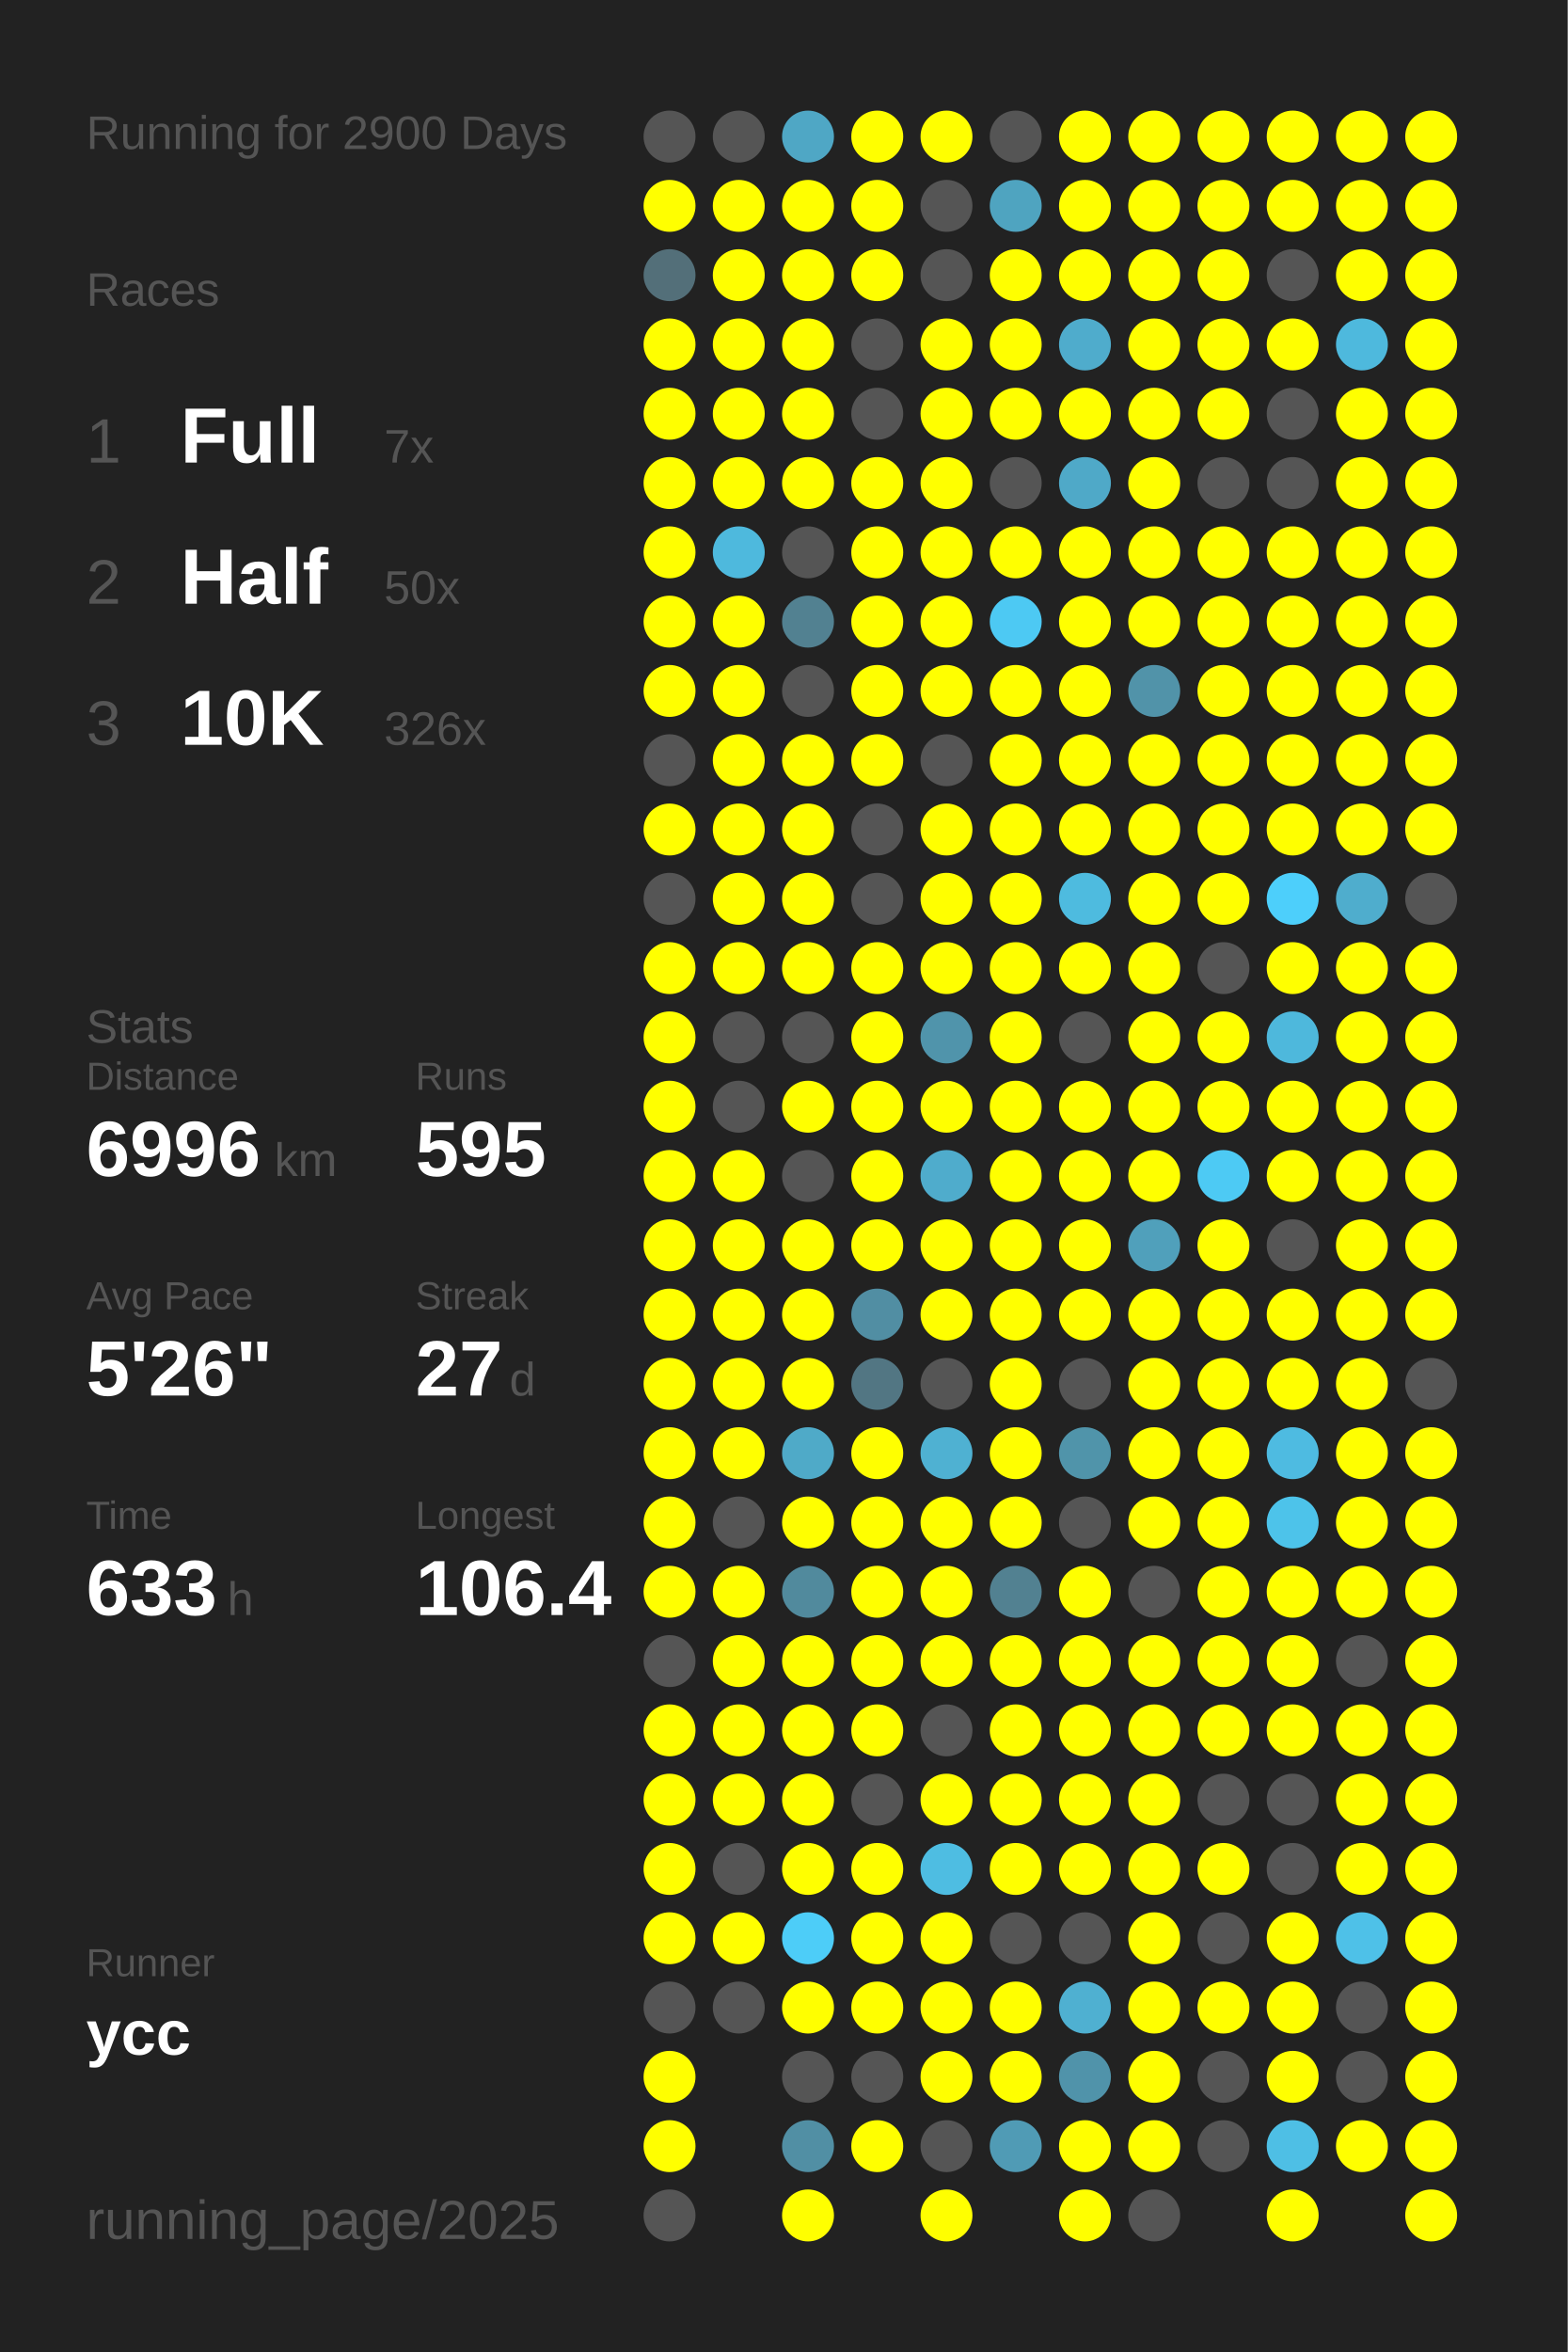
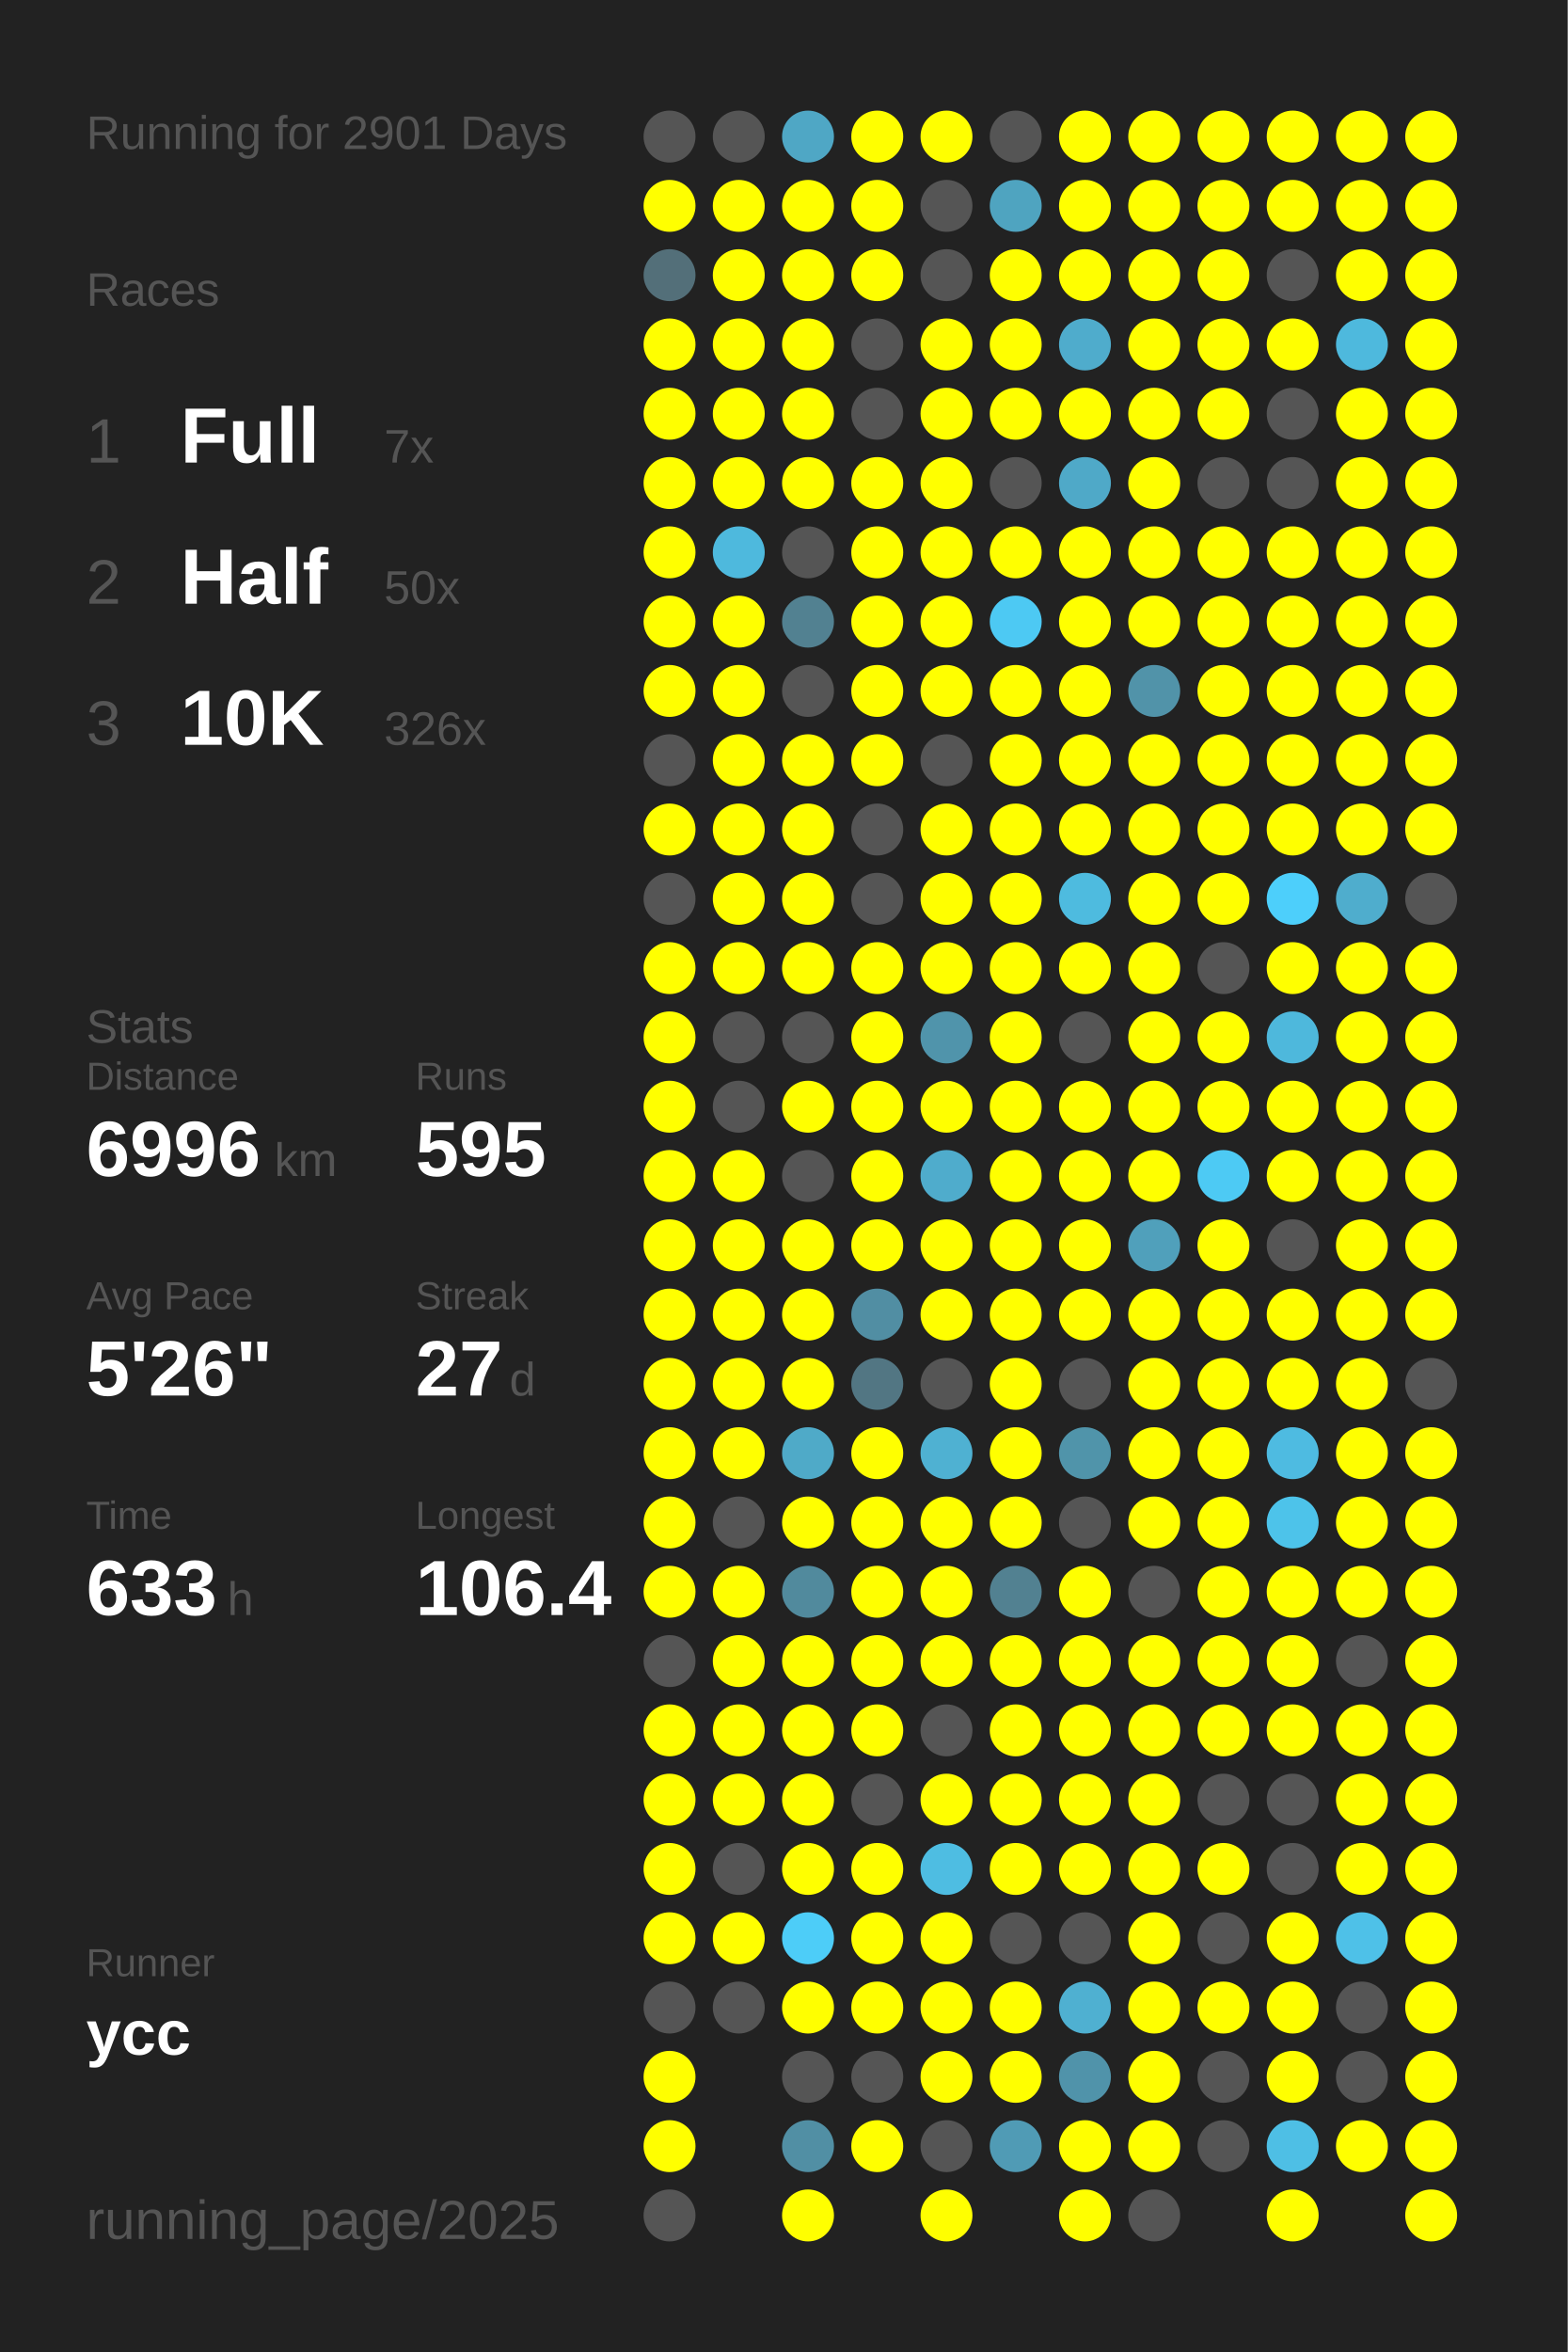
<svg xmlns="http://www.w3.org/2000/svg" baseProfile="full" height="300mm" version="1.1" viewBox="0,0,200,300" width="200mm">
  <defs />
  <rect fill="#222222" height="300" width="200" x="0" y="0" />
-   <text fill="#555555" style="font-size:6px; font-family:Arial;" x="11" y="19">Running for 2900 Days</text>
+   <text fill="#555555" style="font-size:6px; font-family:Arial;" x="11" y="19">Running for 2901 Days</text>
  <text fill="#555555" style="font-size:6px; font-family:Arial;" x="11" y="39">Races</text>
  <text fill="#555555" style="font-size:8px; font-family:Arial;" x="11" y="59">1</text>
  <text fill="#FFFFFF" style="font-size:10px; font-family:Arial; font-weight:bold;" x="23" y="59">Full</text>
  <text fill="#555555" style="font-size:6px; font-family:Arial;" x="49" y="59">7x</text>
  <text fill="#555555" style="font-size:8px; font-family:Arial;" x="11" y="77">2</text>
  <text fill="#FFFFFF" style="font-size:10px; font-family:Arial; font-weight:bold;" x="23" y="77">Half</text>
  <text fill="#555555" style="font-size:6px; font-family:Arial;" x="49" y="77">50x</text>
  <text fill="#555555" style="font-size:8px; font-family:Arial;" x="11" y="95">3</text>
  <text fill="#FFFFFF" style="font-size:10px; font-family:Arial; font-weight:bold;" x="23" y="95">10K</text>
  <text fill="#555555" style="font-size:6px; font-family:Arial;" x="49" y="95">326x</text>
  <text fill="#555555" style="font-size:6px; font-family:Arial;" x="11" y="133">Stats</text>
  <text fill="#555555" style="font-size:5px; font-family:Arial;" x="11" y="139">Distance</text>
  <text fill="#FFFFFF" style="font-size:10px; font-family:Arial; font-weight:bold;" x="11" y="150">6996</text>
  <text fill="#555555" style="font-size:6px; font-family:Arial;" x="35" y="150">km</text>
  <text fill="#555555" style="font-size:5px; font-family:Arial;" x="53" y="139">Runs</text>
  <text fill="#FFFFFF" style="font-size:10px; font-family:Arial; font-weight:bold;" x="53" y="150">595</text>
  <text fill="#555555" style="font-size:5px; font-family:Arial;" x="11" y="167">Avg Pace</text>
  <text fill="#FFFFFF" style="font-size:10px; font-family:Arial; font-weight:bold;" x="11" y="178">5'26"</text>
  <text fill="#555555" style="font-size:5px; font-family:Arial;" x="53" y="167">Streak</text>
  <text fill="#FFFFFF" style="font-size:10px; font-family:Arial; font-weight:bold;" x="53" y="178">27</text>
  <text fill="#555555" style="font-size:6px; font-family:Arial;" x="65" y="178">d</text>
  <text fill="#555555" style="font-size:5px; font-family:Arial;" x="11" y="195">Time</text>
  <text fill="#FFFFFF" style="font-size:10px; font-family:Arial; font-weight:bold;" x="11" y="206">633</text>
  <text fill="#555555" style="font-size:6px; font-family:Arial;" x="29" y="206">h</text>
  <text fill="#555555" style="font-size:5px; font-family:Arial;" x="53" y="195">Longest</text>
  <text fill="#FFFFFF" style="font-size:10px; font-family:Arial; font-weight:bold;" x="53" y="206">106.4</text>
  <text fill="#555555" style="font-size:5px; font-family:Arial;" x="11" y="252.065">Runner</text>
  <text fill="#FFFFFF" style="font-size:8px; font-family:Arial; font-weight:bold;" x="11" y="262.065">ycc</text>
  <text fill="#555555" style="font-size:7px; font-family:Arial;" x="11" y="285.581">running_page/2025</text>
  <circle cx="85.417" cy="17.419" fill="#555555" r="3.312" />
  <circle cx="85.417" cy="26.258" fill="#FFFF00" r="3.312" />
  <circle cx="85.417" cy="35.097" fill="#536f79" r="3.312" />
  <circle cx="85.417" cy="43.935" fill="#FFFF00" r="3.312" />
  <circle cx="85.417" cy="52.774" fill="#FFFF00" r="3.312" />
  <circle cx="85.417" cy="61.613" fill="#FFFF00" r="3.312" />
  <circle cx="85.417" cy="70.452" fill="#FFFF00" r="3.312" />
  <circle cx="85.417" cy="79.29" fill="#FFFF00" r="3.312" />
  <circle cx="85.417" cy="88.129" fill="#FFFF00" r="3.312" />
  <circle cx="85.417" cy="96.968" fill="#555555" r="3.312" />
  <circle cx="85.417" cy="105.806" fill="#FFFF00" r="3.312" />
  <circle cx="85.417" cy="114.645" fill="#555555" r="3.312" />
  <circle cx="85.417" cy="123.484" fill="#FFFF00" r="3.312" />
  <circle cx="85.417" cy="132.323" fill="#FFFF00" r="3.312" />
  <circle cx="85.417" cy="141.161" fill="#FFFF00" r="3.312" />
  <circle cx="85.417" cy="150" fill="#FFFF00" r="3.312" />
  <circle cx="85.417" cy="158.839" fill="#FFFF00" r="3.312" />
  <circle cx="85.417" cy="167.677" fill="#FFFF00" r="3.312" />
  <circle cx="85.417" cy="176.516" fill="#FFFF00" r="3.312" />
  <circle cx="85.417" cy="185.355" fill="#FFFF00" r="3.312" />
  <circle cx="85.417" cy="194.194" fill="#FFFF00" r="3.312" />
  <circle cx="85.417" cy="203.032" fill="#FFFF00" r="3.312" />
  <circle cx="85.417" cy="211.871" fill="#555555" r="3.312" />
  <circle cx="85.417" cy="220.71" fill="#FFFF00" r="3.312" />
  <circle cx="85.417" cy="229.548" fill="#FFFF00" r="3.312" />
  <circle cx="85.417" cy="238.387" fill="#FFFF00" r="3.312" />
  <circle cx="85.417" cy="247.226" fill="#FFFF00" r="3.312" />
  <circle cx="85.417" cy="256.065" fill="#555555" r="3.312" />
  <circle cx="85.417" cy="264.903" fill="#FFFF00" r="3.312" />
  <circle cx="85.417" cy="273.742" fill="#FFFF00" r="3.312" />
  <circle cx="85.417" cy="282.581" fill="#555555" r="3.312" />
  <circle cx="94.25" cy="17.419" fill="#555555" r="3.312" />
  <circle cx="94.25" cy="26.258" fill="#FFFF00" r="3.312" />
  <circle cx="94.25" cy="35.097" fill="#FFFF00" r="3.312" />
  <circle cx="94.25" cy="43.935" fill="#FFFF00" r="3.312" />
  <circle cx="94.25" cy="52.774" fill="#FFFF00" r="3.312" />
  <circle cx="94.25" cy="61.613" fill="#FFFF00" r="3.312" />
  <circle cx="94.25" cy="70.452" fill="#4eb9dd" r="3.312" />
  <circle cx="94.25" cy="79.29" fill="#FFFF00" r="3.312" />
  <circle cx="94.25" cy="88.129" fill="#FFFF00" r="3.312" />
  <circle cx="94.25" cy="96.968" fill="#FFFF00" r="3.312" />
  <circle cx="94.25" cy="105.806" fill="#FFFF00" r="3.312" />
  <circle cx="94.25" cy="114.645" fill="#FFFF00" r="3.312" />
  <circle cx="94.25" cy="123.484" fill="#FFFF00" r="3.312" />
  <circle cx="94.25" cy="132.323" fill="#555555" r="3.312" />
  <circle cx="94.25" cy="141.161" fill="#555555" r="3.312" />
  <circle cx="94.25" cy="150" fill="#FFFF00" r="3.312" />
  <circle cx="94.25" cy="158.839" fill="#FFFF00" r="3.312" />
  <circle cx="94.25" cy="167.677" fill="#FFFF00" r="3.312" />
  <circle cx="94.25" cy="176.516" fill="#FFFF00" r="3.312" />
  <circle cx="94.25" cy="185.355" fill="#FFFF00" r="3.312" />
  <circle cx="94.25" cy="194.194" fill="#555555" r="3.312" />
  <circle cx="94.25" cy="203.032" fill="#FFFF00" r="3.312" />
  <circle cx="94.25" cy="211.871" fill="#FFFF00" r="3.312" />
  <circle cx="94.25" cy="220.71" fill="#FFFF00" r="3.312" />
  <circle cx="94.25" cy="229.548" fill="#FFFF00" r="3.312" />
  <circle cx="94.25" cy="238.387" fill="#555555" r="3.312" />
  <circle cx="94.25" cy="247.226" fill="#FFFF00" r="3.312" />
  <circle cx="94.25" cy="256.065" fill="#555555" r="3.312" />
  <circle cx="103.083" cy="17.419" fill="#4fa7c5" r="3.312" />
  <circle cx="103.083" cy="26.258" fill="#FFFF00" r="3.312" />
  <circle cx="103.083" cy="35.097" fill="#FFFF00" r="3.312" />
  <circle cx="103.083" cy="43.935" fill="#FFFF00" r="3.312" />
  <circle cx="103.083" cy="52.774" fill="#FFFF00" r="3.312" />
  <circle cx="103.083" cy="61.613" fill="#FFFF00" r="3.312" />
  <circle cx="103.083" cy="70.452" fill="#555555" r="3.312" />
  <circle cx="103.083" cy="79.29" fill="#528191" r="3.312" />
  <circle cx="103.083" cy="88.129" fill="#555555" r="3.312" />
  <circle cx="103.083" cy="96.968" fill="#FFFF00" r="3.312" />
  <circle cx="103.083" cy="105.806" fill="#FFFF00" r="3.312" />
  <circle cx="103.083" cy="114.645" fill="#FFFF00" r="3.312" />
  <circle cx="103.083" cy="123.484" fill="#FFFF00" r="3.312" />
  <circle cx="103.083" cy="132.323" fill="#555555" r="3.312" />
  <circle cx="103.083" cy="141.161" fill="#FFFF00" r="3.312" />
  <circle cx="103.083" cy="150" fill="#555555" r="3.312" />
  <circle cx="103.083" cy="158.839" fill="#FFFF00" r="3.312" />
  <circle cx="103.083" cy="167.677" fill="#FFFF00" r="3.312" />
  <circle cx="103.083" cy="176.516" fill="#FFFF00" r="3.312" />
  <circle cx="103.083" cy="185.355" fill="#4faac8" r="3.312" />
  <circle cx="103.083" cy="194.194" fill="#FFFF00" r="3.312" />
  <circle cx="103.083" cy="203.032" fill="#518a9d" r="3.312" />
  <circle cx="103.083" cy="211.871" fill="#FFFF00" r="3.312" />
  <circle cx="103.083" cy="220.71" fill="#FFFF00" r="3.312" />
  <circle cx="103.083" cy="229.548" fill="#FFFF00" r="3.312" />
  <circle cx="103.083" cy="238.387" fill="#FFFF00" r="3.312" />
  <circle cx="103.083" cy="247.226" fill="#4dcdf8" r="3.312" />
  <circle cx="103.083" cy="256.065" fill="#FFFF00" r="3.312" />
  <circle cx="103.083" cy="264.903" fill="#555555" r="3.312" />
  <circle cx="103.083" cy="273.742" fill="#518fa4" r="3.312" />
  <circle cx="103.083" cy="282.581" fill="#FFFF00" r="3.312" />
  <circle cx="111.917" cy="17.419" fill="#FFFF00" r="3.312" />
  <circle cx="111.917" cy="26.258" fill="#FFFF00" r="3.312" />
  <circle cx="111.917" cy="35.097" fill="#FFFF00" r="3.312" />
  <circle cx="111.917" cy="43.935" fill="#555555" r="3.312" />
  <circle cx="111.917" cy="52.774" fill="#555555" r="3.312" />
  <circle cx="111.917" cy="61.613" fill="#FFFF00" r="3.312" />
  <circle cx="111.917" cy="70.452" fill="#FFFF00" r="3.312" />
  <circle cx="111.917" cy="79.29" fill="#FFFF00" r="3.312" />
  <circle cx="111.917" cy="88.129" fill="#FFFF00" r="3.312" />
  <circle cx="111.917" cy="96.968" fill="#FFFF00" r="3.312" />
  <circle cx="111.917" cy="105.806" fill="#555555" r="3.312" />
  <circle cx="111.917" cy="114.645" fill="#555555" r="3.312" />
  <circle cx="111.917" cy="123.484" fill="#FFFF00" r="3.312" />
  <circle cx="111.917" cy="132.323" fill="#FFFF00" r="3.312" />
  <circle cx="111.917" cy="141.161" fill="#FFFF00" r="3.312" />
  <circle cx="111.917" cy="150" fill="#FFFF00" r="3.312" />
  <circle cx="111.917" cy="158.839" fill="#FFFF00" r="3.312" />
  <circle cx="111.917" cy="167.677" fill="#518ea3" r="3.312" />
  <circle cx="111.917" cy="176.516" fill="#527683" r="3.312" />
  <circle cx="111.917" cy="185.355" fill="#FFFF00" r="3.312" />
  <circle cx="111.917" cy="194.194" fill="#FFFF00" r="3.312" />
  <circle cx="111.917" cy="203.032" fill="#FFFF00" r="3.312" />
  <circle cx="111.917" cy="211.871" fill="#FFFF00" r="3.312" />
  <circle cx="111.917" cy="220.71" fill="#FFFF00" r="3.312" />
  <circle cx="111.917" cy="229.548" fill="#555555" r="3.312" />
  <circle cx="111.917" cy="238.387" fill="#FFFF00" r="3.312" />
  <circle cx="111.917" cy="247.226" fill="#FFFF00" r="3.312" />
  <circle cx="111.917" cy="256.065" fill="#FFFF00" r="3.312" />
  <circle cx="111.917" cy="264.903" fill="#555555" r="3.312" />
  <circle cx="111.917" cy="273.742" fill="#FFFF00" r="3.312" />
  <circle cx="120.75" cy="17.419" fill="#FFFF00" r="3.312" />
  <circle cx="120.75" cy="26.258" fill="#555555" r="3.312" />
  <circle cx="120.75" cy="35.097" fill="#555555" r="3.312" />
  <circle cx="120.75" cy="43.935" fill="#FFFF00" r="3.312" />
  <circle cx="120.75" cy="52.774" fill="#FFFF00" r="3.312" />
  <circle cx="120.75" cy="61.613" fill="#FFFF00" r="3.312" />
  <circle cx="120.75" cy="70.452" fill="#FFFF00" r="3.312" />
  <circle cx="120.75" cy="79.29" fill="#FFFF00" r="3.312" />
  <circle cx="120.75" cy="88.129" fill="#FFFF00" r="3.312" />
  <circle cx="120.75" cy="96.968" fill="#555555" r="3.312" />
  <circle cx="120.75" cy="105.806" fill="#FFFF00" r="3.312" />
  <circle cx="120.75" cy="114.645" fill="#FFFF00" r="3.312" />
  <circle cx="120.75" cy="123.484" fill="#FFFF00" r="3.312" />
  <circle cx="120.75" cy="132.323" fill="#5094ab" r="3.312" />
  <circle cx="120.75" cy="141.161" fill="#FFFF00" r="3.312" />
  <circle cx="120.75" cy="150" fill="#4faccc" r="3.312" />
  <circle cx="120.75" cy="158.839" fill="#FFFF00" r="3.312" />
  <circle cx="120.75" cy="167.677" fill="#FFFF00" r="3.312" />
  <circle cx="120.75" cy="176.516" fill="#555555" r="3.312" />
  <circle cx="120.75" cy="185.355" fill="#4fb1d2" r="3.312" />
  <circle cx="120.75" cy="194.194" fill="#FFFF00" r="3.312" />
  <circle cx="120.75" cy="203.032" fill="#FFFF00" r="3.312" />
  <circle cx="120.75" cy="211.871" fill="#FFFF00" r="3.312" />
  <circle cx="120.75" cy="220.71" fill="#555555" r="3.312" />
  <circle cx="120.75" cy="229.548" fill="#FFFF00" r="3.312" />
  <circle cx="120.75" cy="238.387" fill="#4ebde2" r="3.312" />
  <circle cx="120.75" cy="247.226" fill="#FFFF00" r="3.312" />
  <circle cx="120.75" cy="256.065" fill="#FFFF00" r="3.312" />
  <circle cx="120.75" cy="264.903" fill="#FFFF00" r="3.312" />
  <circle cx="120.75" cy="273.742" fill="#555555" r="3.312" />
  <circle cx="120.75" cy="282.581" fill="#FFFF00" r="3.312" />
  <circle cx="129.583" cy="17.419" fill="#555555" r="3.312" />
  <circle cx="129.583" cy="26.258" fill="#4fa4c0" r="3.312" />
  <circle cx="129.583" cy="35.097" fill="#FFFF00" r="3.312" />
  <circle cx="129.583" cy="43.935" fill="#FFFF00" r="3.312" />
  <circle cx="129.583" cy="52.774" fill="#FFFF00" r="3.312" />
  <circle cx="129.583" cy="61.613" fill="#555555" r="3.312" />
  <circle cx="129.583" cy="70.452" fill="#FFFF00" r="3.312" />
  <circle cx="129.583" cy="79.29" fill="#4dc9f3" r="3.312" />
  <circle cx="129.583" cy="88.129" fill="#FFFF00" r="3.312" />
  <circle cx="129.583" cy="96.968" fill="#FFFF00" r="3.312" />
  <circle cx="129.583" cy="105.806" fill="#FFFF00" r="3.312" />
  <circle cx="129.583" cy="114.645" fill="#FFFF00" r="3.312" />
  <circle cx="129.583" cy="123.484" fill="#FFFF00" r="3.312" />
  <circle cx="129.583" cy="132.323" fill="#FFFF00" r="3.312" />
  <circle cx="129.583" cy="141.161" fill="#FFFF00" r="3.312" />
  <circle cx="129.583" cy="150" fill="#FFFF00" r="3.312" />
  <circle cx="129.583" cy="158.839" fill="#FFFF00" r="3.312" />
  <circle cx="129.583" cy="167.677" fill="#FFFF00" r="3.312" />
  <circle cx="129.583" cy="176.516" fill="#FFFF00" r="3.312" />
  <circle cx="129.583" cy="185.355" fill="#FFFF00" r="3.312" />
  <circle cx="129.583" cy="194.194" fill="#FFFF00" r="3.312" />
  <circle cx="129.583" cy="203.032" fill="#528191" r="3.312" />
  <circle cx="129.583" cy="211.871" fill="#FFFF00" r="3.312" />
  <circle cx="129.583" cy="220.71" fill="#FFFF00" r="3.312" />
  <circle cx="129.583" cy="229.548" fill="#FFFF00" r="3.312" />
  <circle cx="129.583" cy="238.387" fill="#FFFF00" r="3.312" />
  <circle cx="129.583" cy="247.226" fill="#555555" r="3.312" />
  <circle cx="129.583" cy="256.065" fill="#FFFF00" r="3.312" />
  <circle cx="129.583" cy="264.903" fill="#FFFF00" r="3.312" />
  <circle cx="129.583" cy="273.742" fill="#509bb5" r="3.312" />
  <circle cx="138.417" cy="17.419" fill="#FFFF00" r="3.312" />
  <circle cx="138.417" cy="26.258" fill="#FFFF00" r="3.312" />
  <circle cx="138.417" cy="35.097" fill="#FFFF00" r="3.312" />
  <circle cx="138.417" cy="43.935" fill="#4faccc" r="3.312" />
  <circle cx="138.417" cy="52.774" fill="#FFFF00" r="3.312" />
  <circle cx="138.417" cy="61.613" fill="#4fa9c8" r="3.312" />
  <circle cx="138.417" cy="70.452" fill="#FFFF00" r="3.312" />
  <circle cx="138.417" cy="79.29" fill="#FFFF00" r="3.312" />
  <circle cx="138.417" cy="88.129" fill="#FFFF00" r="3.312" />
  <circle cx="138.417" cy="96.968" fill="#FFFF00" r="3.312" />
  <circle cx="138.417" cy="105.806" fill="#FFFF00" r="3.312" />
  <circle cx="138.417" cy="114.645" fill="#4ebbdf" r="3.312" />
  <circle cx="138.417" cy="123.484" fill="#FFFF00" r="3.312" />
  <circle cx="138.417" cy="132.323" fill="#555555" r="3.312" />
  <circle cx="138.417" cy="141.161" fill="#FFFF00" r="3.312" />
  <circle cx="138.417" cy="150" fill="#FFFF00" r="3.312" />
  <circle cx="138.417" cy="158.839" fill="#FFFF00" r="3.312" />
  <circle cx="138.417" cy="167.677" fill="#FFFF00" r="3.312" />
  <circle cx="138.417" cy="176.516" fill="#555555" r="3.312" />
  <circle cx="138.417" cy="185.355" fill="#5094aa" r="3.312" />
  <circle cx="138.417" cy="194.194" fill="#555555" r="3.312" />
  <circle cx="138.417" cy="203.032" fill="#FFFF00" r="3.312" />
  <circle cx="138.417" cy="211.871" fill="#FFFF00" r="3.312" />
  <circle cx="138.417" cy="220.71" fill="#FFFF00" r="3.312" />
  <circle cx="138.417" cy="229.548" fill="#FFFF00" r="3.312" />
  <circle cx="138.417" cy="238.387" fill="#FFFF00" r="3.312" />
  <circle cx="138.417" cy="247.226" fill="#555555" r="3.312" />
  <circle cx="138.417" cy="256.065" fill="#4fb0d1" r="3.312" />
  <circle cx="138.417" cy="264.903" fill="#5093aa" r="3.312" />
  <circle cx="138.417" cy="273.742" fill="#FFFF00" r="3.312" />
  <circle cx="138.417" cy="282.581" fill="#FFFF00" r="3.312" />
  <circle cx="147.25" cy="17.419" fill="#FFFF00" r="3.312" />
  <circle cx="147.25" cy="26.258" fill="#FFFF00" r="3.312" />
  <circle cx="147.25" cy="35.097" fill="#FFFF00" r="3.312" />
  <circle cx="147.25" cy="43.935" fill="#FFFF00" r="3.312" />
  <circle cx="147.25" cy="52.774" fill="#FFFF00" r="3.312" />
  <circle cx="147.25" cy="61.613" fill="#FFFF00" r="3.312" />
  <circle cx="147.25" cy="70.452" fill="#FFFF00" r="3.312" />
  <circle cx="147.25" cy="79.29" fill="#FFFF00" r="3.312" />
  <circle cx="147.25" cy="88.129" fill="#5193a9" r="3.312" />
  <circle cx="147.25" cy="96.968" fill="#FFFF00" r="3.312" />
  <circle cx="147.25" cy="105.806" fill="#FFFF00" r="3.312" />
  <circle cx="147.25" cy="114.645" fill="#FFFF00" r="3.312" />
  <circle cx="147.25" cy="123.484" fill="#FFFF00" r="3.312" />
  <circle cx="147.25" cy="132.323" fill="#FFFF00" r="3.312" />
  <circle cx="147.25" cy="141.161" fill="#FFFF00" r="3.312" />
  <circle cx="147.25" cy="150" fill="#FFFF00" r="3.312" />
  <circle cx="147.25" cy="158.839" fill="#50a0bb" r="3.312" />
  <circle cx="147.25" cy="167.677" fill="#FFFF00" r="3.312" />
  <circle cx="147.25" cy="176.516" fill="#FFFF00" r="3.312" />
  <circle cx="147.25" cy="185.355" fill="#FFFF00" r="3.312" />
  <circle cx="147.25" cy="194.194" fill="#FFFF00" r="3.312" />
  <circle cx="147.25" cy="203.032" fill="#555555" r="3.312" />
  <circle cx="147.25" cy="211.871" fill="#FFFF00" r="3.312" />
  <circle cx="147.25" cy="220.71" fill="#FFFF00" r="3.312" />
  <circle cx="147.25" cy="229.548" fill="#FFFF00" r="3.312" />
  <circle cx="147.25" cy="238.387" fill="#FFFF00" r="3.312" />
  <circle cx="147.25" cy="247.226" fill="#FFFF00" r="3.312" />
  <circle cx="147.25" cy="256.065" fill="#FFFF00" r="3.312" />
  <circle cx="147.25" cy="264.903" fill="#FFFF00" r="3.312" />
  <circle cx="147.25" cy="273.742" fill="#FFFF00" r="3.312" />
  <circle cx="147.25" cy="282.581" fill="#555555" r="3.312" />
  <circle cx="156.083" cy="17.419" fill="#FFFF00" r="3.312" />
  <circle cx="156.083" cy="26.258" fill="#FFFF00" r="3.312" />
  <circle cx="156.083" cy="35.097" fill="#FFFF00" r="3.312" />
  <circle cx="156.083" cy="43.935" fill="#FFFF00" r="3.312" />
  <circle cx="156.083" cy="52.774" fill="#FFFF00" r="3.312" />
  <circle cx="156.083" cy="61.613" fill="#555555" r="3.312" />
  <circle cx="156.083" cy="70.452" fill="#FFFF00" r="3.312" />
  <circle cx="156.083" cy="79.29" fill="#FFFF00" r="3.312" />
  <circle cx="156.083" cy="88.129" fill="#FFFF00" r="3.312" />
  <circle cx="156.083" cy="96.968" fill="#FFFF00" r="3.312" />
  <circle cx="156.083" cy="105.806" fill="#FFFF00" r="3.312" />
  <circle cx="156.083" cy="114.645" fill="#FFFF00" r="3.312" />
  <circle cx="156.083" cy="123.484" fill="#555555" r="3.312" />
  <circle cx="156.083" cy="132.323" fill="#FFFF00" r="3.312" />
  <circle cx="156.083" cy="141.161" fill="#FFFF00" r="3.312" />
  <circle cx="156.083" cy="150" fill="#4dcaf4" r="3.312" />
  <circle cx="156.083" cy="158.839" fill="#FFFF00" r="3.312" />
  <circle cx="156.083" cy="167.677" fill="#FFFF00" r="3.312" />
  <circle cx="156.083" cy="176.516" fill="#FFFF00" r="3.312" />
  <circle cx="156.083" cy="185.355" fill="#FFFF00" r="3.312" />
  <circle cx="156.083" cy="194.194" fill="#FFFF00" r="3.312" />
  <circle cx="156.083" cy="203.032" fill="#FFFF00" r="3.312" />
  <circle cx="156.083" cy="211.871" fill="#FFFF00" r="3.312" />
  <circle cx="156.083" cy="220.71" fill="#FFFF00" r="3.312" />
  <circle cx="156.083" cy="229.548" fill="#555555" r="3.312" />
  <circle cx="156.083" cy="238.387" fill="#FFFF00" r="3.312" />
  <circle cx="156.083" cy="247.226" fill="#555555" r="3.312" />
  <circle cx="156.083" cy="256.065" fill="#FFFF00" r="3.312" />
  <circle cx="156.083" cy="264.903" fill="#555555" r="3.312" />
  <circle cx="156.083" cy="273.742" fill="#555555" r="3.312" />
  <circle cx="164.917" cy="17.419" fill="#FFFF00" r="3.312" />
  <circle cx="164.917" cy="26.258" fill="#FFFF00" r="3.312" />
  <circle cx="164.917" cy="35.097" fill="#555555" r="3.312" />
  <circle cx="164.917" cy="43.935" fill="#FFFF00" r="3.312" />
  <circle cx="164.917" cy="52.774" fill="#555555" r="3.312" />
  <circle cx="164.917" cy="61.613" fill="#555555" r="3.312" />
  <circle cx="164.917" cy="70.452" fill="#FFFF00" r="3.312" />
  <circle cx="164.917" cy="79.29" fill="#FFFF00" r="3.312" />
  <circle cx="164.917" cy="88.129" fill="#FFFF00" r="3.312" />
  <circle cx="164.917" cy="96.968" fill="#FFFF00" r="3.312" />
  <circle cx="164.917" cy="105.806" fill="#FFFF00" r="3.312" />
  <circle cx="164.917" cy="114.645" fill="#4dcffb" r="3.312" />
  <circle cx="164.917" cy="123.484" fill="#FFFF00" r="3.312" />
  <circle cx="164.917" cy="132.323" fill="#4eb8dc" r="3.312" />
  <circle cx="164.917" cy="141.161" fill="#FFFF00" r="3.312" />
  <circle cx="164.917" cy="150" fill="#FFFF00" r="3.312" />
  <circle cx="164.917" cy="158.839" fill="#555555" r="3.312" />
  <circle cx="164.917" cy="167.677" fill="#FFFF00" r="3.312" />
  <circle cx="164.917" cy="176.516" fill="#FFFF00" r="3.312" />
  <circle cx="164.917" cy="185.355" fill="#4ebbe1" r="3.312" />
  <circle cx="164.917" cy="194.194" fill="#4dc3ea" r="3.312" />
  <circle cx="164.917" cy="203.032" fill="#FFFF00" r="3.312" />
  <circle cx="164.917" cy="211.871" fill="#FFFF00" r="3.312" />
  <circle cx="164.917" cy="220.71" fill="#FFFF00" r="3.312" />
  <circle cx="164.917" cy="229.548" fill="#555555" r="3.312" />
  <circle cx="164.917" cy="238.387" fill="#555555" r="3.312" />
  <circle cx="164.917" cy="247.226" fill="#FFFF00" r="3.312" />
  <circle cx="164.917" cy="256.065" fill="#FFFF00" r="3.312" />
  <circle cx="164.917" cy="264.903" fill="#FFFF00" r="3.312" />
  <circle cx="164.917" cy="273.742" fill="#4ebfe5" r="3.312" />
  <circle cx="164.917" cy="282.581" fill="#FFFF00" r="3.312" />
  <circle cx="173.75" cy="17.419" fill="#FFFF00" r="3.312" />
  <circle cx="173.75" cy="26.258" fill="#FFFF00" r="3.312" />
  <circle cx="173.75" cy="35.097" fill="#FFFF00" r="3.312" />
  <circle cx="173.75" cy="43.935" fill="#4eb9dd" r="3.312" />
  <circle cx="173.75" cy="52.774" fill="#FFFF00" r="3.312" />
  <circle cx="173.75" cy="61.613" fill="#FFFF00" r="3.312" />
  <circle cx="173.75" cy="70.452" fill="#FFFF00" r="3.312" />
  <circle cx="173.75" cy="79.29" fill="#FFFF00" r="3.312" />
  <circle cx="173.75" cy="88.129" fill="#FFFF00" r="3.312" />
  <circle cx="173.75" cy="96.968" fill="#FFFF00" r="3.312" />
  <circle cx="173.75" cy="105.806" fill="#FFFF00" r="3.312" />
  <circle cx="173.75" cy="114.645" fill="#4fadcd" r="3.312" />
  <circle cx="173.75" cy="123.484" fill="#FFFF00" r="3.312" />
  <circle cx="173.75" cy="132.323" fill="#FFFF00" r="3.312" />
  <circle cx="173.75" cy="141.161" fill="#FFFF00" r="3.312" />
  <circle cx="173.75" cy="150" fill="#FFFF00" r="3.312" />
  <circle cx="173.75" cy="158.839" fill="#FFFF00" r="3.312" />
  <circle cx="173.75" cy="167.677" fill="#FFFF00" r="3.312" />
  <circle cx="173.75" cy="176.516" fill="#FFFF00" r="3.312" />
  <circle cx="173.75" cy="185.355" fill="#FFFF00" r="3.312" />
  <circle cx="173.75" cy="194.194" fill="#FFFF00" r="3.312" />
  <circle cx="173.75" cy="203.032" fill="#FFFF00" r="3.312" />
  <circle cx="173.75" cy="211.871" fill="#555555" r="3.312" />
  <circle cx="173.75" cy="220.71" fill="#FFFF00" r="3.312" />
  <circle cx="173.75" cy="229.548" fill="#FFFF00" r="3.312" />
  <circle cx="173.75" cy="238.387" fill="#FFFF00" r="3.312" />
  <circle cx="173.75" cy="247.226" fill="#4ec1e8" r="3.312" />
  <circle cx="173.75" cy="256.065" fill="#555555" r="3.312" />
  <circle cx="173.75" cy="264.903" fill="#555555" r="3.312" />
  <circle cx="173.75" cy="273.742" fill="#FFFF00" r="3.312" />
  <circle cx="182.583" cy="17.419" fill="#FFFF00" r="3.312" />
  <circle cx="182.583" cy="26.258" fill="#FFFF00" r="3.312" />
  <circle cx="182.583" cy="35.097" fill="#FFFF00" r="3.312" />
  <circle cx="182.583" cy="43.935" fill="#FFFF00" r="3.312" />
  <circle cx="182.583" cy="52.774" fill="#FFFF00" r="3.312" />
  <circle cx="182.583" cy="61.613" fill="#FFFF00" r="3.312" />
  <circle cx="182.583" cy="70.452" fill="#FFFF00" r="3.312" />
  <circle cx="182.583" cy="79.29" fill="#FFFF00" r="3.312" />
  <circle cx="182.583" cy="88.129" fill="#FFFF00" r="3.312" />
  <circle cx="182.583" cy="96.968" fill="#FFFF00" r="3.312" />
  <circle cx="182.583" cy="105.806" fill="#FFFF00" r="3.312" />
  <circle cx="182.583" cy="114.645" fill="#555555" r="3.312" />
  <circle cx="182.583" cy="123.484" fill="#FFFF00" r="3.312" />
  <circle cx="182.583" cy="132.323" fill="#FFFF00" r="3.312" />
  <circle cx="182.583" cy="141.161" fill="#FFFF00" r="3.312" />
  <circle cx="182.583" cy="150" fill="#FFFF00" r="3.312" />
  <circle cx="182.583" cy="158.839" fill="#FFFF00" r="3.312" />
  <circle cx="182.583" cy="167.677" fill="#FFFF00" r="3.312" />
  <circle cx="182.583" cy="176.516" fill="#555555" r="3.312" />
  <circle cx="182.583" cy="185.355" fill="#FFFF00" r="3.312" />
  <circle cx="182.583" cy="194.194" fill="#FFFF00" r="3.312" />
  <circle cx="182.583" cy="203.032" fill="#FFFF00" r="3.312" />
  <circle cx="182.583" cy="211.871" fill="#FFFF00" r="3.312" />
  <circle cx="182.583" cy="220.71" fill="#FFFF00" r="3.312" />
  <circle cx="182.583" cy="229.548" fill="#FFFF00" r="3.312" />
  <circle cx="182.583" cy="238.387" fill="#FFFF00" r="3.312" />
  <circle cx="182.583" cy="247.226" fill="#FFFF00" r="3.312" />
  <circle cx="182.583" cy="256.065" fill="#FFFF00" r="3.312" />
  <circle cx="182.583" cy="264.903" fill="#FFFF00" r="3.312" />
  <circle cx="182.583" cy="273.742" fill="#FFFF00" r="3.312" />
  <circle cx="182.583" cy="282.581" fill="#FFFF00" r="3.312" />
</svg>
